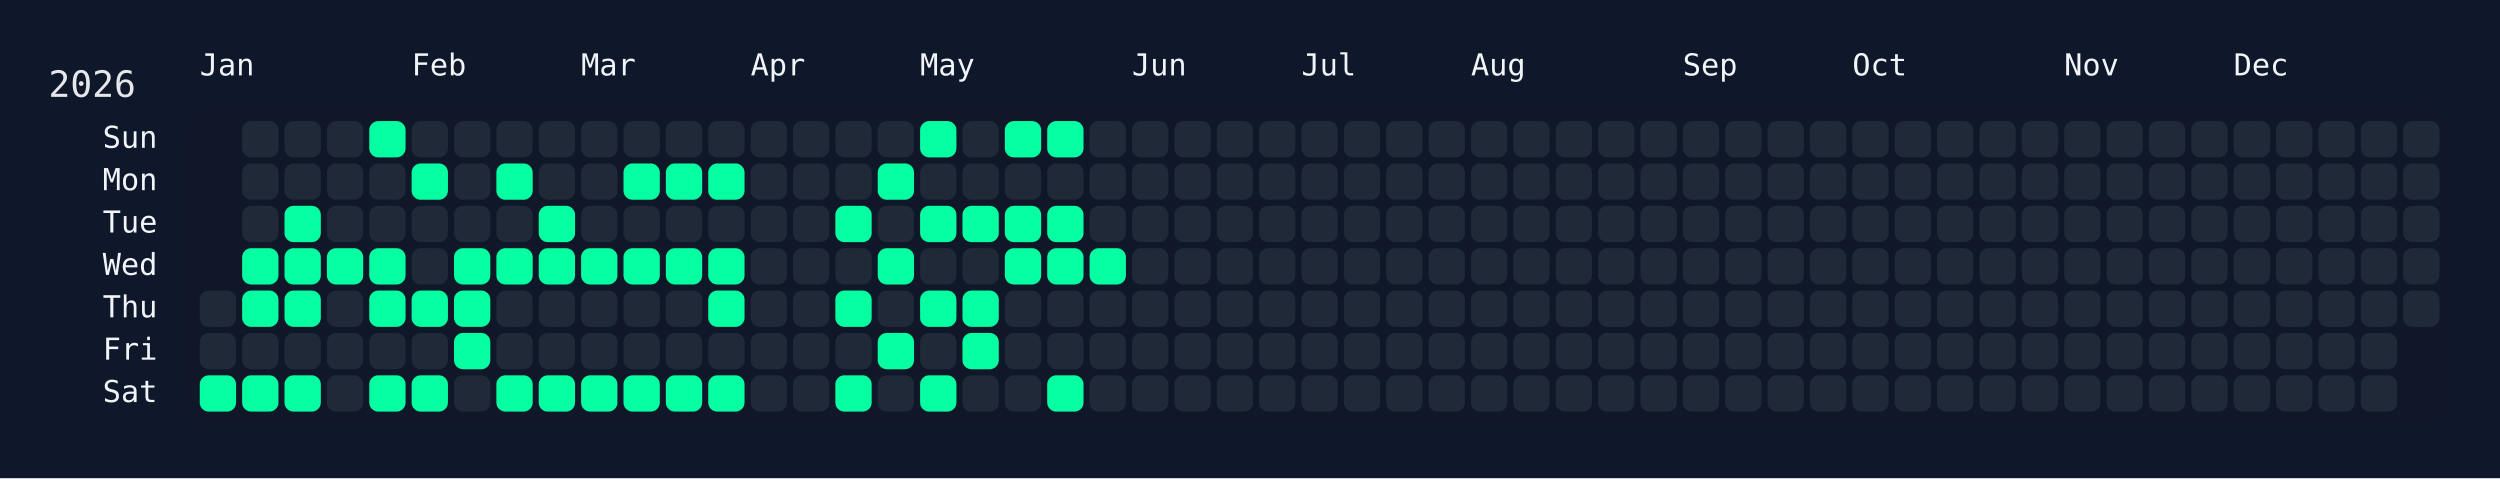
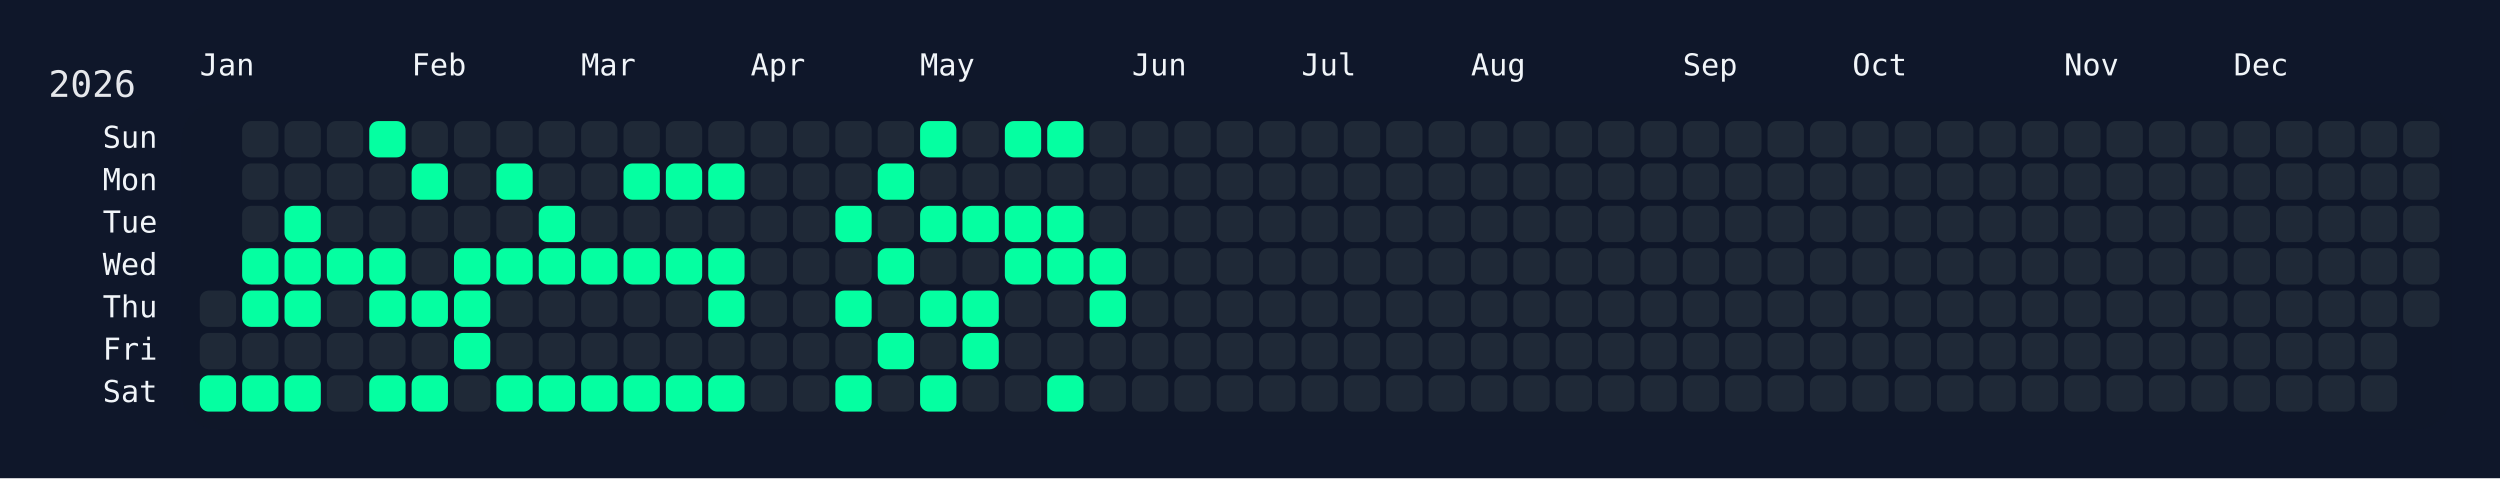
<svg xmlns="http://www.w3.org/2000/svg" width="826" height="158" viewBox="0 0 826 158">
  <rect width="826" height="158" fill="#0f172a" />
  <rect x="60" y="34" width="750" height="108" rx="12" ry="12" fill="rgba(15, 23, 42, 0.8)" />
  <text x="16" y="32" font-size="12" fill="#e5e7eb" font-family="JetBrains Mono, ui-monospace, SFMono-Regular, Menlo, Monaco, Consolas, monospace">2026</text>
  <text x="66" y="18" font-size="10" fill="#f1f5f9" font-family="JetBrains Mono, ui-monospace, SFMono-Regular, Menlo, Monaco, Consolas, monospace" dominant-baseline="hanging">Jan</text>
  <text x="136" y="18" font-size="10" fill="#f1f5f9" font-family="JetBrains Mono, ui-monospace, SFMono-Regular, Menlo, Monaco, Consolas, monospace" dominant-baseline="hanging">Feb</text>
  <text x="192" y="18" font-size="10" fill="#f1f5f9" font-family="JetBrains Mono, ui-monospace, SFMono-Regular, Menlo, Monaco, Consolas, monospace" dominant-baseline="hanging">Mar</text>
  <text x="248" y="18" font-size="10" fill="#f1f5f9" font-family="JetBrains Mono, ui-monospace, SFMono-Regular, Menlo, Monaco, Consolas, monospace" dominant-baseline="hanging">Apr</text>
  <text x="304" y="18" font-size="10" fill="#f1f5f9" font-family="JetBrains Mono, ui-monospace, SFMono-Regular, Menlo, Monaco, Consolas, monospace" dominant-baseline="hanging">May</text>
  <text x="374" y="18" font-size="10" fill="#f1f5f9" font-family="JetBrains Mono, ui-monospace, SFMono-Regular, Menlo, Monaco, Consolas, monospace" dominant-baseline="hanging">Jun</text>
  <text x="430" y="18" font-size="10" fill="#f1f5f9" font-family="JetBrains Mono, ui-monospace, SFMono-Regular, Menlo, Monaco, Consolas, monospace" dominant-baseline="hanging">Jul</text>
  <text x="486" y="18" font-size="10" fill="#f1f5f9" font-family="JetBrains Mono, ui-monospace, SFMono-Regular, Menlo, Monaco, Consolas, monospace" dominant-baseline="hanging">Aug</text>
  <text x="556" y="18" font-size="10" fill="#f1f5f9" font-family="JetBrains Mono, ui-monospace, SFMono-Regular, Menlo, Monaco, Consolas, monospace" dominant-baseline="hanging">Sep</text>
  <text x="612" y="18" font-size="10" fill="#f1f5f9" font-family="JetBrains Mono, ui-monospace, SFMono-Regular, Menlo, Monaco, Consolas, monospace" dominant-baseline="hanging">Oct</text>
  <text x="682" y="18" font-size="10" fill="#f1f5f9" font-family="JetBrains Mono, ui-monospace, SFMono-Regular, Menlo, Monaco, Consolas, monospace" dominant-baseline="hanging">Nov</text>
  <text x="738" y="18" font-size="10" fill="#f1f5f9" font-family="JetBrains Mono, ui-monospace, SFMono-Regular, Menlo, Monaco, Consolas, monospace" dominant-baseline="hanging">Dec</text>
  <text x="52" y="46.0" font-size="10" fill="#f1f5f9" font-family="JetBrains Mono, ui-monospace, SFMono-Regular, Menlo, Monaco, Consolas, monospace" text-anchor="end" dominant-baseline="middle">Sun</text>
  <text x="52" y="60.0" font-size="10" fill="#f1f5f9" font-family="JetBrains Mono, ui-monospace, SFMono-Regular, Menlo, Monaco, Consolas, monospace" text-anchor="end" dominant-baseline="middle">Mon</text>
  <text x="52" y="74.0" font-size="10" fill="#f1f5f9" font-family="JetBrains Mono, ui-monospace, SFMono-Regular, Menlo, Monaco, Consolas, monospace" text-anchor="end" dominant-baseline="middle">Tue</text>
  <text x="52" y="88.0" font-size="10" fill="#f1f5f9" font-family="JetBrains Mono, ui-monospace, SFMono-Regular, Menlo, Monaco, Consolas, monospace" text-anchor="end" dominant-baseline="middle">Wed</text>
  <text x="52" y="102.0" font-size="10" fill="#f1f5f9" font-family="JetBrains Mono, ui-monospace, SFMono-Regular, Menlo, Monaco, Consolas, monospace" text-anchor="end" dominant-baseline="middle">Thu</text>
  <text x="52" y="116.0" font-size="10" fill="#f1f5f9" font-family="JetBrains Mono, ui-monospace, SFMono-Regular, Menlo, Monaco, Consolas, monospace" text-anchor="end" dominant-baseline="middle">Fri</text>
  <text x="52" y="130.0" font-size="10" fill="#f1f5f9" font-family="JetBrains Mono, ui-monospace, SFMono-Regular, Menlo, Monaco, Consolas, monospace" text-anchor="end" dominant-baseline="middle">Sat</text>
  <g transform="translate(66,40)">
    <rect x="0" y="56" width="12" height="12" rx="3" ry="3" fill="#1f2937" data-date="2026-01-01" />
    <rect x="0" y="70" width="12" height="12" rx="3" ry="3" fill="#1f2937" data-date="2026-01-02" />
    <rect x="0" y="84" width="12" height="12" rx="3" ry="3" fill="#05ffa1" data-date="2026-01-03" />
    <rect x="14" y="0" width="12" height="12" rx="3" ry="3" fill="#1f2937" data-date="2026-01-04" />
    <rect x="14" y="14" width="12" height="12" rx="3" ry="3" fill="#1f2937" data-date="2026-01-05" />
    <rect x="14" y="28" width="12" height="12" rx="3" ry="3" fill="#1f2937" data-date="2026-01-06" />
    <rect x="14" y="42" width="12" height="12" rx="3" ry="3" fill="#05ffa1" data-date="2026-01-07" />
    <rect x="14" y="56" width="12" height="12" rx="3" ry="3" fill="#05ffa1" data-date="2026-01-08" />
    <rect x="14" y="70" width="12" height="12" rx="3" ry="3" fill="#1f2937" data-date="2026-01-09" />
    <rect x="14" y="84" width="12" height="12" rx="3" ry="3" fill="#05ffa1" data-date="2026-01-10" />
    <rect x="28" y="0" width="12" height="12" rx="3" ry="3" fill="#1f2937" data-date="2026-01-11" />
    <rect x="28" y="14" width="12" height="12" rx="3" ry="3" fill="#1f2937" data-date="2026-01-12" />
    <rect x="28" y="28" width="12" height="12" rx="3" ry="3" fill="#05ffa1" data-date="2026-01-13" />
    <rect x="28" y="42" width="12" height="12" rx="3" ry="3" fill="#05ffa1" data-date="2026-01-14" />
    <rect x="28" y="56" width="12" height="12" rx="3" ry="3" fill="#05ffa1" data-date="2026-01-15" />
    <rect x="28" y="70" width="12" height="12" rx="3" ry="3" fill="#1f2937" data-date="2026-01-16" />
    <rect x="28" y="84" width="12" height="12" rx="3" ry="3" fill="#05ffa1" data-date="2026-01-17" />
    <rect x="42" y="0" width="12" height="12" rx="3" ry="3" fill="#1f2937" data-date="2026-01-18" />
    <rect x="42" y="14" width="12" height="12" rx="3" ry="3" fill="#1f2937" data-date="2026-01-19" />
    <rect x="42" y="28" width="12" height="12" rx="3" ry="3" fill="#1f2937" data-date="2026-01-20" />
    <rect x="42" y="42" width="12" height="12" rx="3" ry="3" fill="#05ffa1" data-date="2026-01-21" />
    <rect x="42" y="56" width="12" height="12" rx="3" ry="3" fill="#1f2937" data-date="2026-01-22" />
    <rect x="42" y="70" width="12" height="12" rx="3" ry="3" fill="#1f2937" data-date="2026-01-23" />
    <rect x="42" y="84" width="12" height="12" rx="3" ry="3" fill="#1f2937" data-date="2026-01-24" />
    <rect x="56" y="0" width="12" height="12" rx="3" ry="3" fill="#05ffa1" data-date="2026-01-25" />
    <rect x="56" y="14" width="12" height="12" rx="3" ry="3" fill="#1f2937" data-date="2026-01-26" />
    <rect x="56" y="28" width="12" height="12" rx="3" ry="3" fill="#1f2937" data-date="2026-01-27" />
    <rect x="56" y="42" width="12" height="12" rx="3" ry="3" fill="#05ffa1" data-date="2026-01-28" />
    <rect x="56" y="56" width="12" height="12" rx="3" ry="3" fill="#05ffa1" data-date="2026-01-29" />
    <rect x="56" y="70" width="12" height="12" rx="3" ry="3" fill="#1f2937" data-date="2026-01-30" />
    <rect x="56" y="84" width="12" height="12" rx="3" ry="3" fill="#05ffa1" data-date="2026-01-31" />
    <rect x="70" y="0" width="12" height="12" rx="3" ry="3" fill="#1f2937" data-date="2026-02-01" />
    <rect x="70" y="14" width="12" height="12" rx="3" ry="3" fill="#05ffa1" data-date="2026-02-02" />
    <rect x="70" y="28" width="12" height="12" rx="3" ry="3" fill="#1f2937" data-date="2026-02-03" />
    <rect x="70" y="42" width="12" height="12" rx="3" ry="3" fill="#1f2937" data-date="2026-02-04" />
    <rect x="70" y="56" width="12" height="12" rx="3" ry="3" fill="#05ffa1" data-date="2026-02-05" />
    <rect x="70" y="70" width="12" height="12" rx="3" ry="3" fill="#1f2937" data-date="2026-02-06" />
    <rect x="70" y="84" width="12" height="12" rx="3" ry="3" fill="#05ffa1" data-date="2026-02-07" />
    <rect x="84" y="0" width="12" height="12" rx="3" ry="3" fill="#1f2937" data-date="2026-02-08" />
    <rect x="84" y="14" width="12" height="12" rx="3" ry="3" fill="#1f2937" data-date="2026-02-09" />
    <rect x="84" y="28" width="12" height="12" rx="3" ry="3" fill="#1f2937" data-date="2026-02-10" />
    <rect x="84" y="42" width="12" height="12" rx="3" ry="3" fill="#05ffa1" data-date="2026-02-11" />
    <rect x="84" y="56" width="12" height="12" rx="3" ry="3" fill="#05ffa1" data-date="2026-02-12" />
    <rect x="84" y="70" width="12" height="12" rx="3" ry="3" fill="#05ffa1" data-date="2026-02-13" />
    <rect x="84" y="84" width="12" height="12" rx="3" ry="3" fill="#1f2937" data-date="2026-02-14" />
    <rect x="98" y="0" width="12" height="12" rx="3" ry="3" fill="#1f2937" data-date="2026-02-15" />
    <rect x="98" y="14" width="12" height="12" rx="3" ry="3" fill="#05ffa1" data-date="2026-02-16" />
    <rect x="98" y="28" width="12" height="12" rx="3" ry="3" fill="#1f2937" data-date="2026-02-17" />
    <rect x="98" y="42" width="12" height="12" rx="3" ry="3" fill="#05ffa1" data-date="2026-02-18" />
    <rect x="98" y="56" width="12" height="12" rx="3" ry="3" fill="#1f2937" data-date="2026-02-19" />
    <rect x="98" y="70" width="12" height="12" rx="3" ry="3" fill="#1f2937" data-date="2026-02-20" />
    <rect x="98" y="84" width="12" height="12" rx="3" ry="3" fill="#05ffa1" data-date="2026-02-21" />
    <rect x="112" y="0" width="12" height="12" rx="3" ry="3" fill="#1f2937" data-date="2026-02-22" />
    <rect x="112" y="14" width="12" height="12" rx="3" ry="3" fill="#1f2937" data-date="2026-02-23" />
    <rect x="112" y="28" width="12" height="12" rx="3" ry="3" fill="#05ffa1" data-date="2026-02-24" />
    <rect x="112" y="42" width="12" height="12" rx="3" ry="3" fill="#05ffa1" data-date="2026-02-25" />
    <rect x="112" y="56" width="12" height="12" rx="3" ry="3" fill="#1f2937" data-date="2026-02-26" />
    <rect x="112" y="70" width="12" height="12" rx="3" ry="3" fill="#1f2937" data-date="2026-02-27" />
    <rect x="112" y="84" width="12" height="12" rx="3" ry="3" fill="#05ffa1" data-date="2026-02-28" />
    <rect x="126" y="0" width="12" height="12" rx="3" ry="3" fill="#1f2937" data-date="2026-03-01" />
    <rect x="126" y="14" width="12" height="12" rx="3" ry="3" fill="#1f2937" data-date="2026-03-02" />
    <rect x="126" y="28" width="12" height="12" rx="3" ry="3" fill="#1f2937" data-date="2026-03-03" />
    <rect x="126" y="42" width="12" height="12" rx="3" ry="3" fill="#05ffa1" data-date="2026-03-04" />
    <rect x="126" y="56" width="12" height="12" rx="3" ry="3" fill="#1f2937" data-date="2026-03-05" />
    <rect x="126" y="70" width="12" height="12" rx="3" ry="3" fill="#1f2937" data-date="2026-03-06" />
    <rect x="126" y="84" width="12" height="12" rx="3" ry="3" fill="#05ffa1" data-date="2026-03-07" />
    <rect x="140" y="0" width="12" height="12" rx="3" ry="3" fill="#1f2937" data-date="2026-03-08" />
    <rect x="140" y="14" width="12" height="12" rx="3" ry="3" fill="#05ffa1" data-date="2026-03-09" />
    <rect x="140" y="28" width="12" height="12" rx="3" ry="3" fill="#1f2937" data-date="2026-03-10" />
    <rect x="140" y="42" width="12" height="12" rx="3" ry="3" fill="#05ffa1" data-date="2026-03-11" />
    <rect x="140" y="56" width="12" height="12" rx="3" ry="3" fill="#1f2937" data-date="2026-03-12" />
    <rect x="140" y="70" width="12" height="12" rx="3" ry="3" fill="#1f2937" data-date="2026-03-13" />
    <rect x="140" y="84" width="12" height="12" rx="3" ry="3" fill="#05ffa1" data-date="2026-03-14" />
    <rect x="154" y="0" width="12" height="12" rx="3" ry="3" fill="#1f2937" data-date="2026-03-15" />
    <rect x="154" y="14" width="12" height="12" rx="3" ry="3" fill="#05ffa1" data-date="2026-03-16" />
    <rect x="154" y="28" width="12" height="12" rx="3" ry="3" fill="#1f2937" data-date="2026-03-17" />
    <rect x="154" y="42" width="12" height="12" rx="3" ry="3" fill="#05ffa1" data-date="2026-03-18" />
    <rect x="154" y="56" width="12" height="12" rx="3" ry="3" fill="#1f2937" data-date="2026-03-19" />
    <rect x="154" y="70" width="12" height="12" rx="3" ry="3" fill="#1f2937" data-date="2026-03-20" />
    <rect x="154" y="84" width="12" height="12" rx="3" ry="3" fill="#05ffa1" data-date="2026-03-21" />
    <rect x="168" y="0" width="12" height="12" rx="3" ry="3" fill="#1f2937" data-date="2026-03-22" />
    <rect x="168" y="14" width="12" height="12" rx="3" ry="3" fill="#05ffa1" data-date="2026-03-23" />
    <rect x="168" y="28" width="12" height="12" rx="3" ry="3" fill="#1f2937" data-date="2026-03-24" />
    <rect x="168" y="42" width="12" height="12" rx="3" ry="3" fill="#05ffa1" data-date="2026-03-25" />
    <rect x="168" y="56" width="12" height="12" rx="3" ry="3" fill="#05ffa1" data-date="2026-03-26" />
    <rect x="168" y="70" width="12" height="12" rx="3" ry="3" fill="#1f2937" data-date="2026-03-27" />
    <rect x="168" y="84" width="12" height="12" rx="3" ry="3" fill="#05ffa1" data-date="2026-03-28" />
    <rect x="182" y="0" width="12" height="12" rx="3" ry="3" fill="#1f2937" data-date="2026-03-29" />
    <rect x="182" y="14" width="12" height="12" rx="3" ry="3" fill="#1f2937" data-date="2026-03-30" />
    <rect x="182" y="28" width="12" height="12" rx="3" ry="3" fill="#1f2937" data-date="2026-03-31" />
    <rect x="182" y="42" width="12" height="12" rx="3" ry="3" fill="#1f2937" data-date="2026-04-01" />
    <rect x="182" y="56" width="12" height="12" rx="3" ry="3" fill="#1f2937" data-date="2026-04-02" />
    <rect x="182" y="70" width="12" height="12" rx="3" ry="3" fill="#1f2937" data-date="2026-04-03" />
    <rect x="182" y="84" width="12" height="12" rx="3" ry="3" fill="#1f2937" data-date="2026-04-04" />
    <rect x="196" y="0" width="12" height="12" rx="3" ry="3" fill="#1f2937" data-date="2026-04-05" />
    <rect x="196" y="14" width="12" height="12" rx="3" ry="3" fill="#1f2937" data-date="2026-04-06" />
    <rect x="196" y="28" width="12" height="12" rx="3" ry="3" fill="#1f2937" data-date="2026-04-07" />
    <rect x="196" y="42" width="12" height="12" rx="3" ry="3" fill="#1f2937" data-date="2026-04-08" />
    <rect x="196" y="56" width="12" height="12" rx="3" ry="3" fill="#1f2937" data-date="2026-04-09" />
    <rect x="196" y="70" width="12" height="12" rx="3" ry="3" fill="#1f2937" data-date="2026-04-10" />
    <rect x="196" y="84" width="12" height="12" rx="3" ry="3" fill="#1f2937" data-date="2026-04-11" />
    <rect x="210" y="0" width="12" height="12" rx="3" ry="3" fill="#1f2937" data-date="2026-04-12" />
    <rect x="210" y="14" width="12" height="12" rx="3" ry="3" fill="#1f2937" data-date="2026-04-13" />
    <rect x="210" y="28" width="12" height="12" rx="3" ry="3" fill="#05ffa1" data-date="2026-04-14" />
    <rect x="210" y="42" width="12" height="12" rx="3" ry="3" fill="#1f2937" data-date="2026-04-15" />
    <rect x="210" y="56" width="12" height="12" rx="3" ry="3" fill="#05ffa1" data-date="2026-04-16" />
    <rect x="210" y="70" width="12" height="12" rx="3" ry="3" fill="#1f2937" data-date="2026-04-17" />
    <rect x="210" y="84" width="12" height="12" rx="3" ry="3" fill="#05ffa1" data-date="2026-04-18" />
    <rect x="224" y="0" width="12" height="12" rx="3" ry="3" fill="#1f2937" data-date="2026-04-19" />
    <rect x="224" y="14" width="12" height="12" rx="3" ry="3" fill="#05ffa1" data-date="2026-04-20" />
    <rect x="224" y="28" width="12" height="12" rx="3" ry="3" fill="#1f2937" data-date="2026-04-21" />
    <rect x="224" y="42" width="12" height="12" rx="3" ry="3" fill="#05ffa1" data-date="2026-04-22" />
    <rect x="224" y="56" width="12" height="12" rx="3" ry="3" fill="#1f2937" data-date="2026-04-23" />
    <rect x="224" y="70" width="12" height="12" rx="3" ry="3" fill="#05ffa1" data-date="2026-04-24" />
    <rect x="224" y="84" width="12" height="12" rx="3" ry="3" fill="#1f2937" data-date="2026-04-25" />
    <rect x="238" y="0" width="12" height="12" rx="3" ry="3" fill="#05ffa1" data-date="2026-04-26" />
    <rect x="238" y="14" width="12" height="12" rx="3" ry="3" fill="#1f2937" data-date="2026-04-27" />
    <rect x="238" y="28" width="12" height="12" rx="3" ry="3" fill="#05ffa1" data-date="2026-04-28" />
    <rect x="238" y="42" width="12" height="12" rx="3" ry="3" fill="#1f2937" data-date="2026-04-29" />
    <rect x="238" y="56" width="12" height="12" rx="3" ry="3" fill="#05ffa1" data-date="2026-04-30" />
    <rect x="238" y="70" width="12" height="12" rx="3" ry="3" fill="#1f2937" data-date="2026-05-01" />
    <rect x="238" y="84" width="12" height="12" rx="3" ry="3" fill="#05ffa1" data-date="2026-05-02" />
    <rect x="252" y="0" width="12" height="12" rx="3" ry="3" fill="#1f2937" data-date="2026-05-03" />
    <rect x="252" y="14" width="12" height="12" rx="3" ry="3" fill="#1f2937" data-date="2026-05-04" />
    <rect x="252" y="28" width="12" height="12" rx="3" ry="3" fill="#05ffa1" data-date="2026-05-05" />
    <rect x="252" y="42" width="12" height="12" rx="3" ry="3" fill="#1f2937" data-date="2026-05-06" />
    <rect x="252" y="56" width="12" height="12" rx="3" ry="3" fill="#05ffa1" data-date="2026-05-07" />
    <rect x="252" y="70" width="12" height="12" rx="3" ry="3" fill="#05ffa1" data-date="2026-05-08" />
    <rect x="252" y="84" width="12" height="12" rx="3" ry="3" fill="#1f2937" data-date="2026-05-09" />
    <rect x="266" y="0" width="12" height="12" rx="3" ry="3" fill="#05ffa1" data-date="2026-05-10" />
    <rect x="266" y="14" width="12" height="12" rx="3" ry="3" fill="#1f2937" data-date="2026-05-11" />
    <rect x="266" y="28" width="12" height="12" rx="3" ry="3" fill="#05ffa1" data-date="2026-05-12" />
    <rect x="266" y="42" width="12" height="12" rx="3" ry="3" fill="#05ffa1" data-date="2026-05-13" />
    <rect x="266" y="56" width="12" height="12" rx="3" ry="3" fill="#1f2937" data-date="2026-05-14" />
    <rect x="266" y="70" width="12" height="12" rx="3" ry="3" fill="#1f2937" data-date="2026-05-15" />
    <rect x="266" y="84" width="12" height="12" rx="3" ry="3" fill="#1f2937" data-date="2026-05-16" />
    <rect x="280" y="0" width="12" height="12" rx="3" ry="3" fill="#05ffa1" data-date="2026-05-17" />
    <rect x="280" y="14" width="12" height="12" rx="3" ry="3" fill="#1f2937" data-date="2026-05-18" />
    <rect x="280" y="28" width="12" height="12" rx="3" ry="3" fill="#05ffa1" data-date="2026-05-19" />
    <rect x="280" y="42" width="12" height="12" rx="3" ry="3" fill="#05ffa1" data-date="2026-05-20" />
    <rect x="280" y="56" width="12" height="12" rx="3" ry="3" fill="#1f2937" data-date="2026-05-21" />
    <rect x="280" y="70" width="12" height="12" rx="3" ry="3" fill="#1f2937" data-date="2026-05-22" />
    <rect x="280" y="84" width="12" height="12" rx="3" ry="3" fill="#05ffa1" data-date="2026-05-23" />
    <rect x="294" y="0" width="12" height="12" rx="3" ry="3" fill="#1f2937" data-date="2026-05-24" />
    <rect x="294" y="14" width="12" height="12" rx="3" ry="3" fill="#1f2937" data-date="2026-05-25" />
    <rect x="294" y="28" width="12" height="12" rx="3" ry="3" fill="#1f2937" data-date="2026-05-26" />
    <rect x="294" y="42" width="12" height="12" rx="3" ry="3" fill="#05ffa1" data-date="2026-05-27" />
-     <rect x="294" y="56" width="12" height="12" rx="3" ry="3" fill="#1f2937" data-date="2026-05-28" />
+     <rect x="294" y="56" width="12" height="12" rx="3" ry="3" fill="#05ffa1" data-date="2026-05-28" />
    <rect x="294" y="70" width="12" height="12" rx="3" ry="3" fill="#1f2937" data-date="2026-05-29" />
    <rect x="294" y="84" width="12" height="12" rx="3" ry="3" fill="#1f2937" data-date="2026-05-30" />
    <rect x="308" y="0" width="12" height="12" rx="3" ry="3" fill="#1f2937" data-date="2026-05-31" />
    <rect x="308" y="14" width="12" height="12" rx="3" ry="3" fill="#1f2937" data-date="2026-06-01" />
    <rect x="308" y="28" width="12" height="12" rx="3" ry="3" fill="#1f2937" data-date="2026-06-02" />
    <rect x="308" y="42" width="12" height="12" rx="3" ry="3" fill="#1f2937" data-date="2026-06-03" />
    <rect x="308" y="56" width="12" height="12" rx="3" ry="3" fill="#1f2937" data-date="2026-06-04" />
    <rect x="308" y="70" width="12" height="12" rx="3" ry="3" fill="#1f2937" data-date="2026-06-05" />
    <rect x="308" y="84" width="12" height="12" rx="3" ry="3" fill="#1f2937" data-date="2026-06-06" />
    <rect x="322" y="0" width="12" height="12" rx="3" ry="3" fill="#1f2937" data-date="2026-06-07" />
    <rect x="322" y="14" width="12" height="12" rx="3" ry="3" fill="#1f2937" data-date="2026-06-08" />
    <rect x="322" y="28" width="12" height="12" rx="3" ry="3" fill="#1f2937" data-date="2026-06-09" />
    <rect x="322" y="42" width="12" height="12" rx="3" ry="3" fill="#1f2937" data-date="2026-06-10" />
    <rect x="322" y="56" width="12" height="12" rx="3" ry="3" fill="#1f2937" data-date="2026-06-11" />
    <rect x="322" y="70" width="12" height="12" rx="3" ry="3" fill="#1f2937" data-date="2026-06-12" />
    <rect x="322" y="84" width="12" height="12" rx="3" ry="3" fill="#1f2937" data-date="2026-06-13" />
    <rect x="336" y="0" width="12" height="12" rx="3" ry="3" fill="#1f2937" data-date="2026-06-14" />
    <rect x="336" y="14" width="12" height="12" rx="3" ry="3" fill="#1f2937" data-date="2026-06-15" />
    <rect x="336" y="28" width="12" height="12" rx="3" ry="3" fill="#1f2937" data-date="2026-06-16" />
    <rect x="336" y="42" width="12" height="12" rx="3" ry="3" fill="#1f2937" data-date="2026-06-17" />
    <rect x="336" y="56" width="12" height="12" rx="3" ry="3" fill="#1f2937" data-date="2026-06-18" />
    <rect x="336" y="70" width="12" height="12" rx="3" ry="3" fill="#1f2937" data-date="2026-06-19" />
    <rect x="336" y="84" width="12" height="12" rx="3" ry="3" fill="#1f2937" data-date="2026-06-20" />
    <rect x="350" y="0" width="12" height="12" rx="3" ry="3" fill="#1f2937" data-date="2026-06-21" />
    <rect x="350" y="14" width="12" height="12" rx="3" ry="3" fill="#1f2937" data-date="2026-06-22" />
    <rect x="350" y="28" width="12" height="12" rx="3" ry="3" fill="#1f2937" data-date="2026-06-23" />
    <rect x="350" y="42" width="12" height="12" rx="3" ry="3" fill="#1f2937" data-date="2026-06-24" />
    <rect x="350" y="56" width="12" height="12" rx="3" ry="3" fill="#1f2937" data-date="2026-06-25" />
    <rect x="350" y="70" width="12" height="12" rx="3" ry="3" fill="#1f2937" data-date="2026-06-26" />
    <rect x="350" y="84" width="12" height="12" rx="3" ry="3" fill="#1f2937" data-date="2026-06-27" />
    <rect x="364" y="0" width="12" height="12" rx="3" ry="3" fill="#1f2937" data-date="2026-06-28" />
    <rect x="364" y="14" width="12" height="12" rx="3" ry="3" fill="#1f2937" data-date="2026-06-29" />
    <rect x="364" y="28" width="12" height="12" rx="3" ry="3" fill="#1f2937" data-date="2026-06-30" />
    <rect x="364" y="42" width="12" height="12" rx="3" ry="3" fill="#1f2937" data-date="2026-07-01" />
    <rect x="364" y="56" width="12" height="12" rx="3" ry="3" fill="#1f2937" data-date="2026-07-02" />
    <rect x="364" y="70" width="12" height="12" rx="3" ry="3" fill="#1f2937" data-date="2026-07-03" />
    <rect x="364" y="84" width="12" height="12" rx="3" ry="3" fill="#1f2937" data-date="2026-07-04" />
    <rect x="378" y="0" width="12" height="12" rx="3" ry="3" fill="#1f2937" data-date="2026-07-05" />
    <rect x="378" y="14" width="12" height="12" rx="3" ry="3" fill="#1f2937" data-date="2026-07-06" />
    <rect x="378" y="28" width="12" height="12" rx="3" ry="3" fill="#1f2937" data-date="2026-07-07" />
    <rect x="378" y="42" width="12" height="12" rx="3" ry="3" fill="#1f2937" data-date="2026-07-08" />
    <rect x="378" y="56" width="12" height="12" rx="3" ry="3" fill="#1f2937" data-date="2026-07-09" />
    <rect x="378" y="70" width="12" height="12" rx="3" ry="3" fill="#1f2937" data-date="2026-07-10" />
    <rect x="378" y="84" width="12" height="12" rx="3" ry="3" fill="#1f2937" data-date="2026-07-11" />
    <rect x="392" y="0" width="12" height="12" rx="3" ry="3" fill="#1f2937" data-date="2026-07-12" />
    <rect x="392" y="14" width="12" height="12" rx="3" ry="3" fill="#1f2937" data-date="2026-07-13" />
    <rect x="392" y="28" width="12" height="12" rx="3" ry="3" fill="#1f2937" data-date="2026-07-14" />
    <rect x="392" y="42" width="12" height="12" rx="3" ry="3" fill="#1f2937" data-date="2026-07-15" />
    <rect x="392" y="56" width="12" height="12" rx="3" ry="3" fill="#1f2937" data-date="2026-07-16" />
    <rect x="392" y="70" width="12" height="12" rx="3" ry="3" fill="#1f2937" data-date="2026-07-17" />
    <rect x="392" y="84" width="12" height="12" rx="3" ry="3" fill="#1f2937" data-date="2026-07-18" />
    <rect x="406" y="0" width="12" height="12" rx="3" ry="3" fill="#1f2937" data-date="2026-07-19" />
    <rect x="406" y="14" width="12" height="12" rx="3" ry="3" fill="#1f2937" data-date="2026-07-20" />
    <rect x="406" y="28" width="12" height="12" rx="3" ry="3" fill="#1f2937" data-date="2026-07-21" />
    <rect x="406" y="42" width="12" height="12" rx="3" ry="3" fill="#1f2937" data-date="2026-07-22" />
    <rect x="406" y="56" width="12" height="12" rx="3" ry="3" fill="#1f2937" data-date="2026-07-23" />
    <rect x="406" y="70" width="12" height="12" rx="3" ry="3" fill="#1f2937" data-date="2026-07-24" />
    <rect x="406" y="84" width="12" height="12" rx="3" ry="3" fill="#1f2937" data-date="2026-07-25" />
    <rect x="420" y="0" width="12" height="12" rx="3" ry="3" fill="#1f2937" data-date="2026-07-26" />
    <rect x="420" y="14" width="12" height="12" rx="3" ry="3" fill="#1f2937" data-date="2026-07-27" />
    <rect x="420" y="28" width="12" height="12" rx="3" ry="3" fill="#1f2937" data-date="2026-07-28" />
    <rect x="420" y="42" width="12" height="12" rx="3" ry="3" fill="#1f2937" data-date="2026-07-29" />
    <rect x="420" y="56" width="12" height="12" rx="3" ry="3" fill="#1f2937" data-date="2026-07-30" />
    <rect x="420" y="70" width="12" height="12" rx="3" ry="3" fill="#1f2937" data-date="2026-07-31" />
    <rect x="420" y="84" width="12" height="12" rx="3" ry="3" fill="#1f2937" data-date="2026-08-01" />
    <rect x="434" y="0" width="12" height="12" rx="3" ry="3" fill="#1f2937" data-date="2026-08-02" />
    <rect x="434" y="14" width="12" height="12" rx="3" ry="3" fill="#1f2937" data-date="2026-08-03" />
    <rect x="434" y="28" width="12" height="12" rx="3" ry="3" fill="#1f2937" data-date="2026-08-04" />
    <rect x="434" y="42" width="12" height="12" rx="3" ry="3" fill="#1f2937" data-date="2026-08-05" />
    <rect x="434" y="56" width="12" height="12" rx="3" ry="3" fill="#1f2937" data-date="2026-08-06" />
    <rect x="434" y="70" width="12" height="12" rx="3" ry="3" fill="#1f2937" data-date="2026-08-07" />
    <rect x="434" y="84" width="12" height="12" rx="3" ry="3" fill="#1f2937" data-date="2026-08-08" />
    <rect x="448" y="0" width="12" height="12" rx="3" ry="3" fill="#1f2937" data-date="2026-08-09" />
    <rect x="448" y="14" width="12" height="12" rx="3" ry="3" fill="#1f2937" data-date="2026-08-10" />
    <rect x="448" y="28" width="12" height="12" rx="3" ry="3" fill="#1f2937" data-date="2026-08-11" />
    <rect x="448" y="42" width="12" height="12" rx="3" ry="3" fill="#1f2937" data-date="2026-08-12" />
    <rect x="448" y="56" width="12" height="12" rx="3" ry="3" fill="#1f2937" data-date="2026-08-13" />
    <rect x="448" y="70" width="12" height="12" rx="3" ry="3" fill="#1f2937" data-date="2026-08-14" />
    <rect x="448" y="84" width="12" height="12" rx="3" ry="3" fill="#1f2937" data-date="2026-08-15" />
    <rect x="462" y="0" width="12" height="12" rx="3" ry="3" fill="#1f2937" data-date="2026-08-16" />
    <rect x="462" y="14" width="12" height="12" rx="3" ry="3" fill="#1f2937" data-date="2026-08-17" />
    <rect x="462" y="28" width="12" height="12" rx="3" ry="3" fill="#1f2937" data-date="2026-08-18" />
    <rect x="462" y="42" width="12" height="12" rx="3" ry="3" fill="#1f2937" data-date="2026-08-19" />
    <rect x="462" y="56" width="12" height="12" rx="3" ry="3" fill="#1f2937" data-date="2026-08-20" />
    <rect x="462" y="70" width="12" height="12" rx="3" ry="3" fill="#1f2937" data-date="2026-08-21" />
    <rect x="462" y="84" width="12" height="12" rx="3" ry="3" fill="#1f2937" data-date="2026-08-22" />
    <rect x="476" y="0" width="12" height="12" rx="3" ry="3" fill="#1f2937" data-date="2026-08-23" />
    <rect x="476" y="14" width="12" height="12" rx="3" ry="3" fill="#1f2937" data-date="2026-08-24" />
    <rect x="476" y="28" width="12" height="12" rx="3" ry="3" fill="#1f2937" data-date="2026-08-25" />
    <rect x="476" y="42" width="12" height="12" rx="3" ry="3" fill="#1f2937" data-date="2026-08-26" />
    <rect x="476" y="56" width="12" height="12" rx="3" ry="3" fill="#1f2937" data-date="2026-08-27" />
    <rect x="476" y="70" width="12" height="12" rx="3" ry="3" fill="#1f2937" data-date="2026-08-28" />
    <rect x="476" y="84" width="12" height="12" rx="3" ry="3" fill="#1f2937" data-date="2026-08-29" />
    <rect x="490" y="0" width="12" height="12" rx="3" ry="3" fill="#1f2937" data-date="2026-08-30" />
    <rect x="490" y="14" width="12" height="12" rx="3" ry="3" fill="#1f2937" data-date="2026-08-31" />
    <rect x="490" y="28" width="12" height="12" rx="3" ry="3" fill="#1f2937" data-date="2026-09-01" />
    <rect x="490" y="42" width="12" height="12" rx="3" ry="3" fill="#1f2937" data-date="2026-09-02" />
    <rect x="490" y="56" width="12" height="12" rx="3" ry="3" fill="#1f2937" data-date="2026-09-03" />
    <rect x="490" y="70" width="12" height="12" rx="3" ry="3" fill="#1f2937" data-date="2026-09-04" />
    <rect x="490" y="84" width="12" height="12" rx="3" ry="3" fill="#1f2937" data-date="2026-09-05" />
    <rect x="504" y="0" width="12" height="12" rx="3" ry="3" fill="#1f2937" data-date="2026-09-06" />
    <rect x="504" y="14" width="12" height="12" rx="3" ry="3" fill="#1f2937" data-date="2026-09-07" />
    <rect x="504" y="28" width="12" height="12" rx="3" ry="3" fill="#1f2937" data-date="2026-09-08" />
    <rect x="504" y="42" width="12" height="12" rx="3" ry="3" fill="#1f2937" data-date="2026-09-09" />
    <rect x="504" y="56" width="12" height="12" rx="3" ry="3" fill="#1f2937" data-date="2026-09-10" />
    <rect x="504" y="70" width="12" height="12" rx="3" ry="3" fill="#1f2937" data-date="2026-09-11" />
    <rect x="504" y="84" width="12" height="12" rx="3" ry="3" fill="#1f2937" data-date="2026-09-12" />
    <rect x="518" y="0" width="12" height="12" rx="3" ry="3" fill="#1f2937" data-date="2026-09-13" />
    <rect x="518" y="14" width="12" height="12" rx="3" ry="3" fill="#1f2937" data-date="2026-09-14" />
    <rect x="518" y="28" width="12" height="12" rx="3" ry="3" fill="#1f2937" data-date="2026-09-15" />
    <rect x="518" y="42" width="12" height="12" rx="3" ry="3" fill="#1f2937" data-date="2026-09-16" />
    <rect x="518" y="56" width="12" height="12" rx="3" ry="3" fill="#1f2937" data-date="2026-09-17" />
    <rect x="518" y="70" width="12" height="12" rx="3" ry="3" fill="#1f2937" data-date="2026-09-18" />
    <rect x="518" y="84" width="12" height="12" rx="3" ry="3" fill="#1f2937" data-date="2026-09-19" />
    <rect x="532" y="0" width="12" height="12" rx="3" ry="3" fill="#1f2937" data-date="2026-09-20" />
    <rect x="532" y="14" width="12" height="12" rx="3" ry="3" fill="#1f2937" data-date="2026-09-21" />
    <rect x="532" y="28" width="12" height="12" rx="3" ry="3" fill="#1f2937" data-date="2026-09-22" />
    <rect x="532" y="42" width="12" height="12" rx="3" ry="3" fill="#1f2937" data-date="2026-09-23" />
    <rect x="532" y="56" width="12" height="12" rx="3" ry="3" fill="#1f2937" data-date="2026-09-24" />
    <rect x="532" y="70" width="12" height="12" rx="3" ry="3" fill="#1f2937" data-date="2026-09-25" />
    <rect x="532" y="84" width="12" height="12" rx="3" ry="3" fill="#1f2937" data-date="2026-09-26" />
    <rect x="546" y="0" width="12" height="12" rx="3" ry="3" fill="#1f2937" data-date="2026-09-27" />
    <rect x="546" y="14" width="12" height="12" rx="3" ry="3" fill="#1f2937" data-date="2026-09-28" />
    <rect x="546" y="28" width="12" height="12" rx="3" ry="3" fill="#1f2937" data-date="2026-09-29" />
    <rect x="546" y="42" width="12" height="12" rx="3" ry="3" fill="#1f2937" data-date="2026-09-30" />
    <rect x="546" y="56" width="12" height="12" rx="3" ry="3" fill="#1f2937" data-date="2026-10-01" />
    <rect x="546" y="70" width="12" height="12" rx="3" ry="3" fill="#1f2937" data-date="2026-10-02" />
    <rect x="546" y="84" width="12" height="12" rx="3" ry="3" fill="#1f2937" data-date="2026-10-03" />
    <rect x="560" y="0" width="12" height="12" rx="3" ry="3" fill="#1f2937" data-date="2026-10-04" />
    <rect x="560" y="14" width="12" height="12" rx="3" ry="3" fill="#1f2937" data-date="2026-10-05" />
    <rect x="560" y="28" width="12" height="12" rx="3" ry="3" fill="#1f2937" data-date="2026-10-06" />
    <rect x="560" y="42" width="12" height="12" rx="3" ry="3" fill="#1f2937" data-date="2026-10-07" />
    <rect x="560" y="56" width="12" height="12" rx="3" ry="3" fill="#1f2937" data-date="2026-10-08" />
    <rect x="560" y="70" width="12" height="12" rx="3" ry="3" fill="#1f2937" data-date="2026-10-09" />
    <rect x="560" y="84" width="12" height="12" rx="3" ry="3" fill="#1f2937" data-date="2026-10-10" />
    <rect x="574" y="0" width="12" height="12" rx="3" ry="3" fill="#1f2937" data-date="2026-10-11" />
    <rect x="574" y="14" width="12" height="12" rx="3" ry="3" fill="#1f2937" data-date="2026-10-12" />
    <rect x="574" y="28" width="12" height="12" rx="3" ry="3" fill="#1f2937" data-date="2026-10-13" />
    <rect x="574" y="42" width="12" height="12" rx="3" ry="3" fill="#1f2937" data-date="2026-10-14" />
    <rect x="574" y="56" width="12" height="12" rx="3" ry="3" fill="#1f2937" data-date="2026-10-15" />
    <rect x="574" y="70" width="12" height="12" rx="3" ry="3" fill="#1f2937" data-date="2026-10-16" />
    <rect x="574" y="84" width="12" height="12" rx="3" ry="3" fill="#1f2937" data-date="2026-10-17" />
    <rect x="588" y="0" width="12" height="12" rx="3" ry="3" fill="#1f2937" data-date="2026-10-18" />
    <rect x="588" y="14" width="12" height="12" rx="3" ry="3" fill="#1f2937" data-date="2026-10-19" />
    <rect x="588" y="28" width="12" height="12" rx="3" ry="3" fill="#1f2937" data-date="2026-10-20" />
    <rect x="588" y="42" width="12" height="12" rx="3" ry="3" fill="#1f2937" data-date="2026-10-21" />
    <rect x="588" y="56" width="12" height="12" rx="3" ry="3" fill="#1f2937" data-date="2026-10-22" />
    <rect x="588" y="70" width="12" height="12" rx="3" ry="3" fill="#1f2937" data-date="2026-10-23" />
    <rect x="588" y="84" width="12" height="12" rx="3" ry="3" fill="#1f2937" data-date="2026-10-24" />
    <rect x="602" y="0" width="12" height="12" rx="3" ry="3" fill="#1f2937" data-date="2026-10-25" />
    <rect x="602" y="14" width="12" height="12" rx="3" ry="3" fill="#1f2937" data-date="2026-10-26" />
    <rect x="602" y="28" width="12" height="12" rx="3" ry="3" fill="#1f2937" data-date="2026-10-27" />
    <rect x="602" y="42" width="12" height="12" rx="3" ry="3" fill="#1f2937" data-date="2026-10-28" />
    <rect x="602" y="56" width="12" height="12" rx="3" ry="3" fill="#1f2937" data-date="2026-10-29" />
    <rect x="602" y="70" width="12" height="12" rx="3" ry="3" fill="#1f2937" data-date="2026-10-30" />
    <rect x="602" y="84" width="12" height="12" rx="3" ry="3" fill="#1f2937" data-date="2026-10-31" />
    <rect x="616" y="0" width="12" height="12" rx="3" ry="3" fill="#1f2937" data-date="2026-11-01" />
    <rect x="616" y="14" width="12" height="12" rx="3" ry="3" fill="#1f2937" data-date="2026-11-02" />
    <rect x="616" y="28" width="12" height="12" rx="3" ry="3" fill="#1f2937" data-date="2026-11-03" />
    <rect x="616" y="42" width="12" height="12" rx="3" ry="3" fill="#1f2937" data-date="2026-11-04" />
    <rect x="616" y="56" width="12" height="12" rx="3" ry="3" fill="#1f2937" data-date="2026-11-05" />
    <rect x="616" y="70" width="12" height="12" rx="3" ry="3" fill="#1f2937" data-date="2026-11-06" />
    <rect x="616" y="84" width="12" height="12" rx="3" ry="3" fill="#1f2937" data-date="2026-11-07" />
    <rect x="630" y="0" width="12" height="12" rx="3" ry="3" fill="#1f2937" data-date="2026-11-08" />
    <rect x="630" y="14" width="12" height="12" rx="3" ry="3" fill="#1f2937" data-date="2026-11-09" />
    <rect x="630" y="28" width="12" height="12" rx="3" ry="3" fill="#1f2937" data-date="2026-11-10" />
    <rect x="630" y="42" width="12" height="12" rx="3" ry="3" fill="#1f2937" data-date="2026-11-11" />
    <rect x="630" y="56" width="12" height="12" rx="3" ry="3" fill="#1f2937" data-date="2026-11-12" />
    <rect x="630" y="70" width="12" height="12" rx="3" ry="3" fill="#1f2937" data-date="2026-11-13" />
    <rect x="630" y="84" width="12" height="12" rx="3" ry="3" fill="#1f2937" data-date="2026-11-14" />
    <rect x="644" y="0" width="12" height="12" rx="3" ry="3" fill="#1f2937" data-date="2026-11-15" />
    <rect x="644" y="14" width="12" height="12" rx="3" ry="3" fill="#1f2937" data-date="2026-11-16" />
    <rect x="644" y="28" width="12" height="12" rx="3" ry="3" fill="#1f2937" data-date="2026-11-17" />
    <rect x="644" y="42" width="12" height="12" rx="3" ry="3" fill="#1f2937" data-date="2026-11-18" />
    <rect x="644" y="56" width="12" height="12" rx="3" ry="3" fill="#1f2937" data-date="2026-11-19" />
    <rect x="644" y="70" width="12" height="12" rx="3" ry="3" fill="#1f2937" data-date="2026-11-20" />
    <rect x="644" y="84" width="12" height="12" rx="3" ry="3" fill="#1f2937" data-date="2026-11-21" />
    <rect x="658" y="0" width="12" height="12" rx="3" ry="3" fill="#1f2937" data-date="2026-11-22" />
    <rect x="658" y="14" width="12" height="12" rx="3" ry="3" fill="#1f2937" data-date="2026-11-23" />
    <rect x="658" y="28" width="12" height="12" rx="3" ry="3" fill="#1f2937" data-date="2026-11-24" />
    <rect x="658" y="42" width="12" height="12" rx="3" ry="3" fill="#1f2937" data-date="2026-11-25" />
    <rect x="658" y="56" width="12" height="12" rx="3" ry="3" fill="#1f2937" data-date="2026-11-26" />
    <rect x="658" y="70" width="12" height="12" rx="3" ry="3" fill="#1f2937" data-date="2026-11-27" />
    <rect x="658" y="84" width="12" height="12" rx="3" ry="3" fill="#1f2937" data-date="2026-11-28" />
    <rect x="672" y="0" width="12" height="12" rx="3" ry="3" fill="#1f2937" data-date="2026-11-29" />
    <rect x="672" y="14" width="12" height="12" rx="3" ry="3" fill="#1f2937" data-date="2026-11-30" />
    <rect x="672" y="28" width="12" height="12" rx="3" ry="3" fill="#1f2937" data-date="2026-12-01" />
    <rect x="672" y="42" width="12" height="12" rx="3" ry="3" fill="#1f2937" data-date="2026-12-02" />
    <rect x="672" y="56" width="12" height="12" rx="3" ry="3" fill="#1f2937" data-date="2026-12-03" />
    <rect x="672" y="70" width="12" height="12" rx="3" ry="3" fill="#1f2937" data-date="2026-12-04" />
    <rect x="672" y="84" width="12" height="12" rx="3" ry="3" fill="#1f2937" data-date="2026-12-05" />
    <rect x="686" y="0" width="12" height="12" rx="3" ry="3" fill="#1f2937" data-date="2026-12-06" />
    <rect x="686" y="14" width="12" height="12" rx="3" ry="3" fill="#1f2937" data-date="2026-12-07" />
    <rect x="686" y="28" width="12" height="12" rx="3" ry="3" fill="#1f2937" data-date="2026-12-08" />
    <rect x="686" y="42" width="12" height="12" rx="3" ry="3" fill="#1f2937" data-date="2026-12-09" />
    <rect x="686" y="56" width="12" height="12" rx="3" ry="3" fill="#1f2937" data-date="2026-12-10" />
    <rect x="686" y="70" width="12" height="12" rx="3" ry="3" fill="#1f2937" data-date="2026-12-11" />
    <rect x="686" y="84" width="12" height="12" rx="3" ry="3" fill="#1f2937" data-date="2026-12-12" />
    <rect x="700" y="0" width="12" height="12" rx="3" ry="3" fill="#1f2937" data-date="2026-12-13" />
    <rect x="700" y="14" width="12" height="12" rx="3" ry="3" fill="#1f2937" data-date="2026-12-14" />
    <rect x="700" y="28" width="12" height="12" rx="3" ry="3" fill="#1f2937" data-date="2026-12-15" />
    <rect x="700" y="42" width="12" height="12" rx="3" ry="3" fill="#1f2937" data-date="2026-12-16" />
    <rect x="700" y="56" width="12" height="12" rx="3" ry="3" fill="#1f2937" data-date="2026-12-17" />
    <rect x="700" y="70" width="12" height="12" rx="3" ry="3" fill="#1f2937" data-date="2026-12-18" />
    <rect x="700" y="84" width="12" height="12" rx="3" ry="3" fill="#1f2937" data-date="2026-12-19" />
    <rect x="714" y="0" width="12" height="12" rx="3" ry="3" fill="#1f2937" data-date="2026-12-20" />
    <rect x="714" y="14" width="12" height="12" rx="3" ry="3" fill="#1f2937" data-date="2026-12-21" />
    <rect x="714" y="28" width="12" height="12" rx="3" ry="3" fill="#1f2937" data-date="2026-12-22" />
    <rect x="714" y="42" width="12" height="12" rx="3" ry="3" fill="#1f2937" data-date="2026-12-23" />
    <rect x="714" y="56" width="12" height="12" rx="3" ry="3" fill="#1f2937" data-date="2026-12-24" />
    <rect x="714" y="70" width="12" height="12" rx="3" ry="3" fill="#1f2937" data-date="2026-12-25" />
    <rect x="714" y="84" width="12" height="12" rx="3" ry="3" fill="#1f2937" data-date="2026-12-26" />
    <rect x="728" y="0" width="12" height="12" rx="3" ry="3" fill="#1f2937" data-date="2026-12-27" />
    <rect x="728" y="14" width="12" height="12" rx="3" ry="3" fill="#1f2937" data-date="2026-12-28" />
    <rect x="728" y="28" width="12" height="12" rx="3" ry="3" fill="#1f2937" data-date="2026-12-29" />
    <rect x="728" y="42" width="12" height="12" rx="3" ry="3" fill="#1f2937" data-date="2026-12-30" />
    <rect x="728" y="56" width="12" height="12" rx="3" ry="3" fill="#1f2937" data-date="2026-12-31" />
  </g>
</svg>
